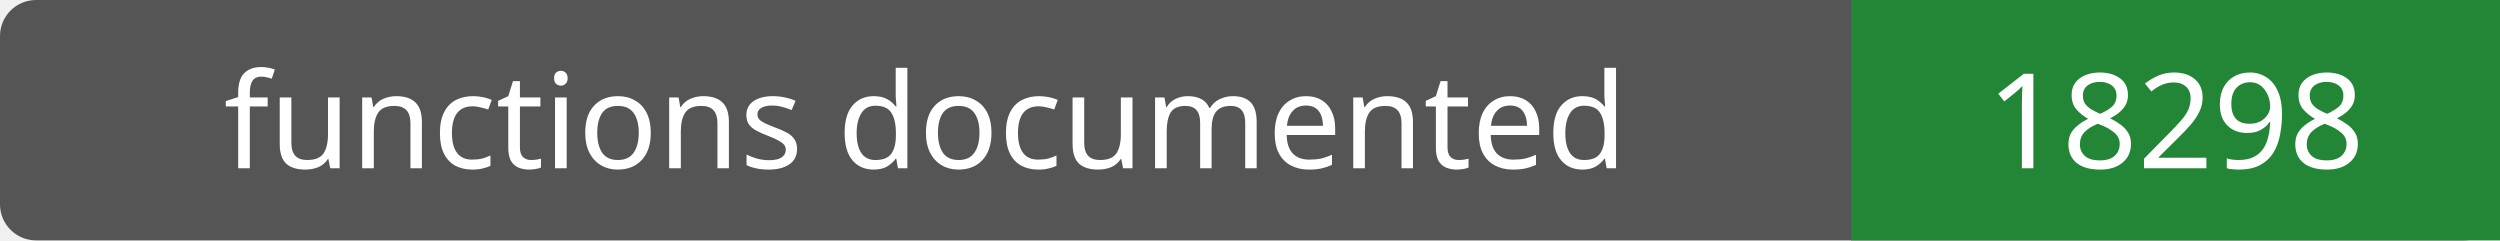
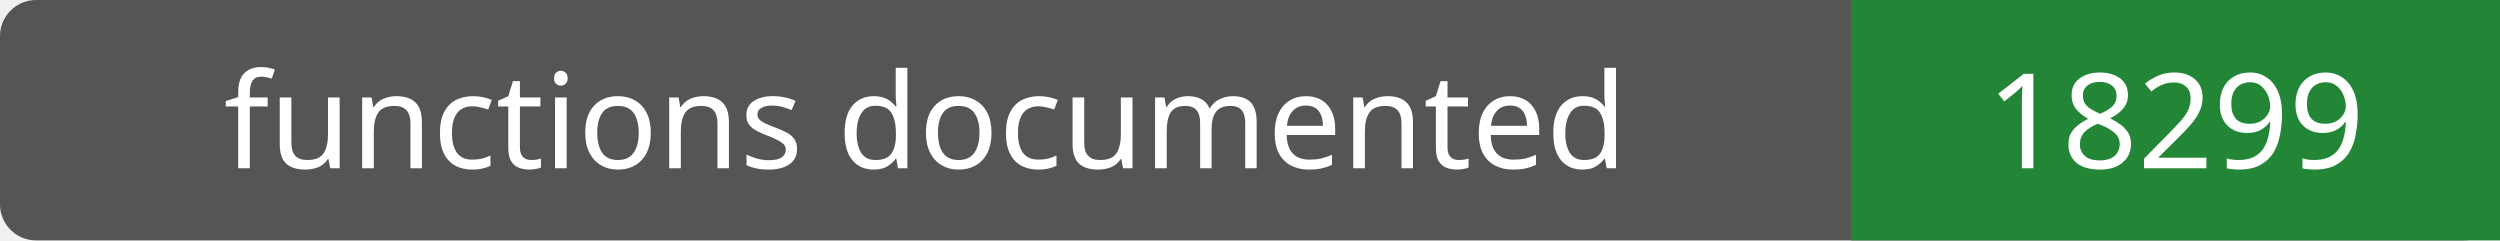
- <svg xmlns="http://www.w3.org/2000/svg" width="208" height="20" role="img" aria-label="functions documented: 18298">
+ <svg xmlns="http://www.w3.org/2000/svg" width="208" height="20" role="img" aria-label="functions documented: 18299">
  <rect width="208" height="20" rx="3" fill="#555" />
  <path fill="#238636" d="M154 0h54v20H154z" />
  <g fill="#fff" text-anchor="middle" font-family="Verdana,sans-serif" font-size="11">
    <text x="77.0" y="14">functions documented</text>
-     <text x="181.0" y="14">18298</text>
+     <text x="181.0" y="14">18299</text>
  </g>
</svg>
